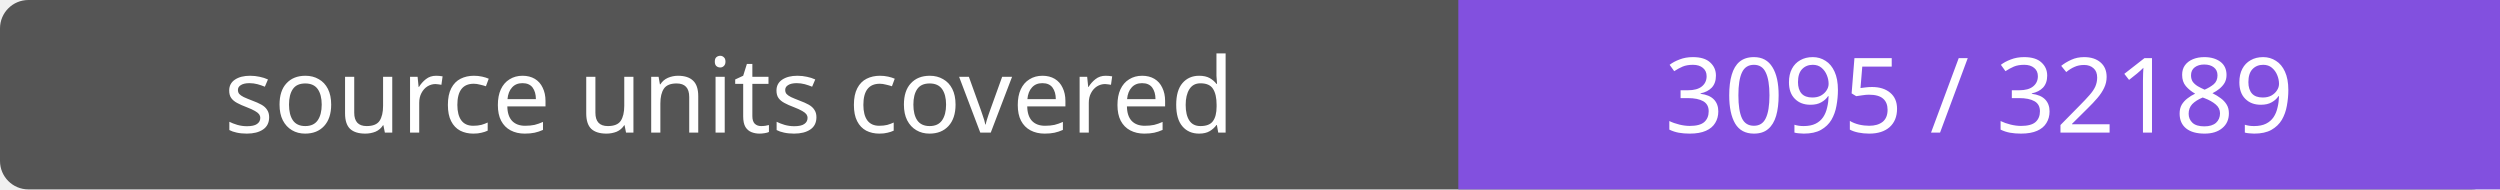
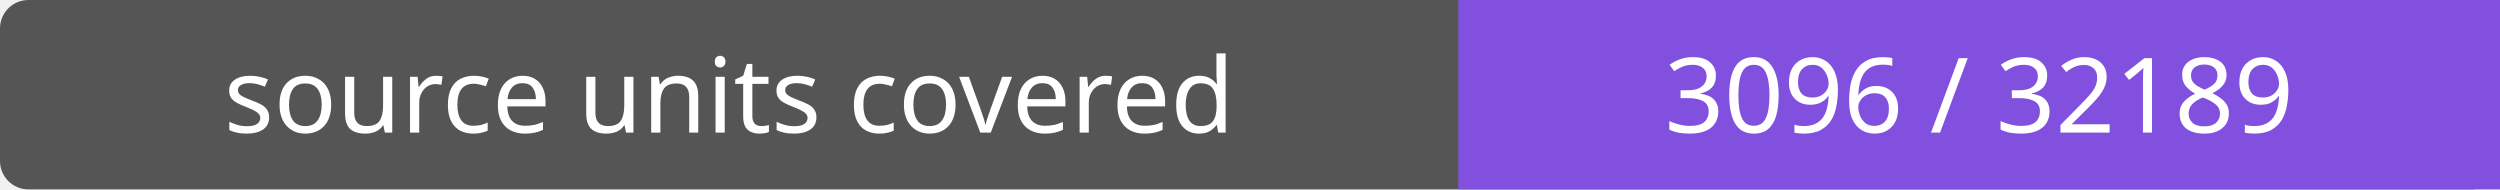
- <svg xmlns="http://www.w3.org/2000/svg" width="264" height="20" role="img" aria-label="source units covered: 3095 / 32189">
+ <svg xmlns="http://www.w3.org/2000/svg" width="264" height="20" role="img" aria-label="source units covered: 3096 / 32189">
  <rect width="264" height="20" rx="3" fill="#555" />
  <path fill="#8250df" d="M154 0h110v20H154z" />
  <g fill="#fff" text-anchor="middle" font-family="Verdana,sans-serif" font-size="11">
    <text x="77.0" y="14">source units covered</text>
-     <text x="209.0" y="14">3095 / 32189</text>
+     <text x="209.0" y="14">3096 / 32189</text>
  </g>
</svg>
